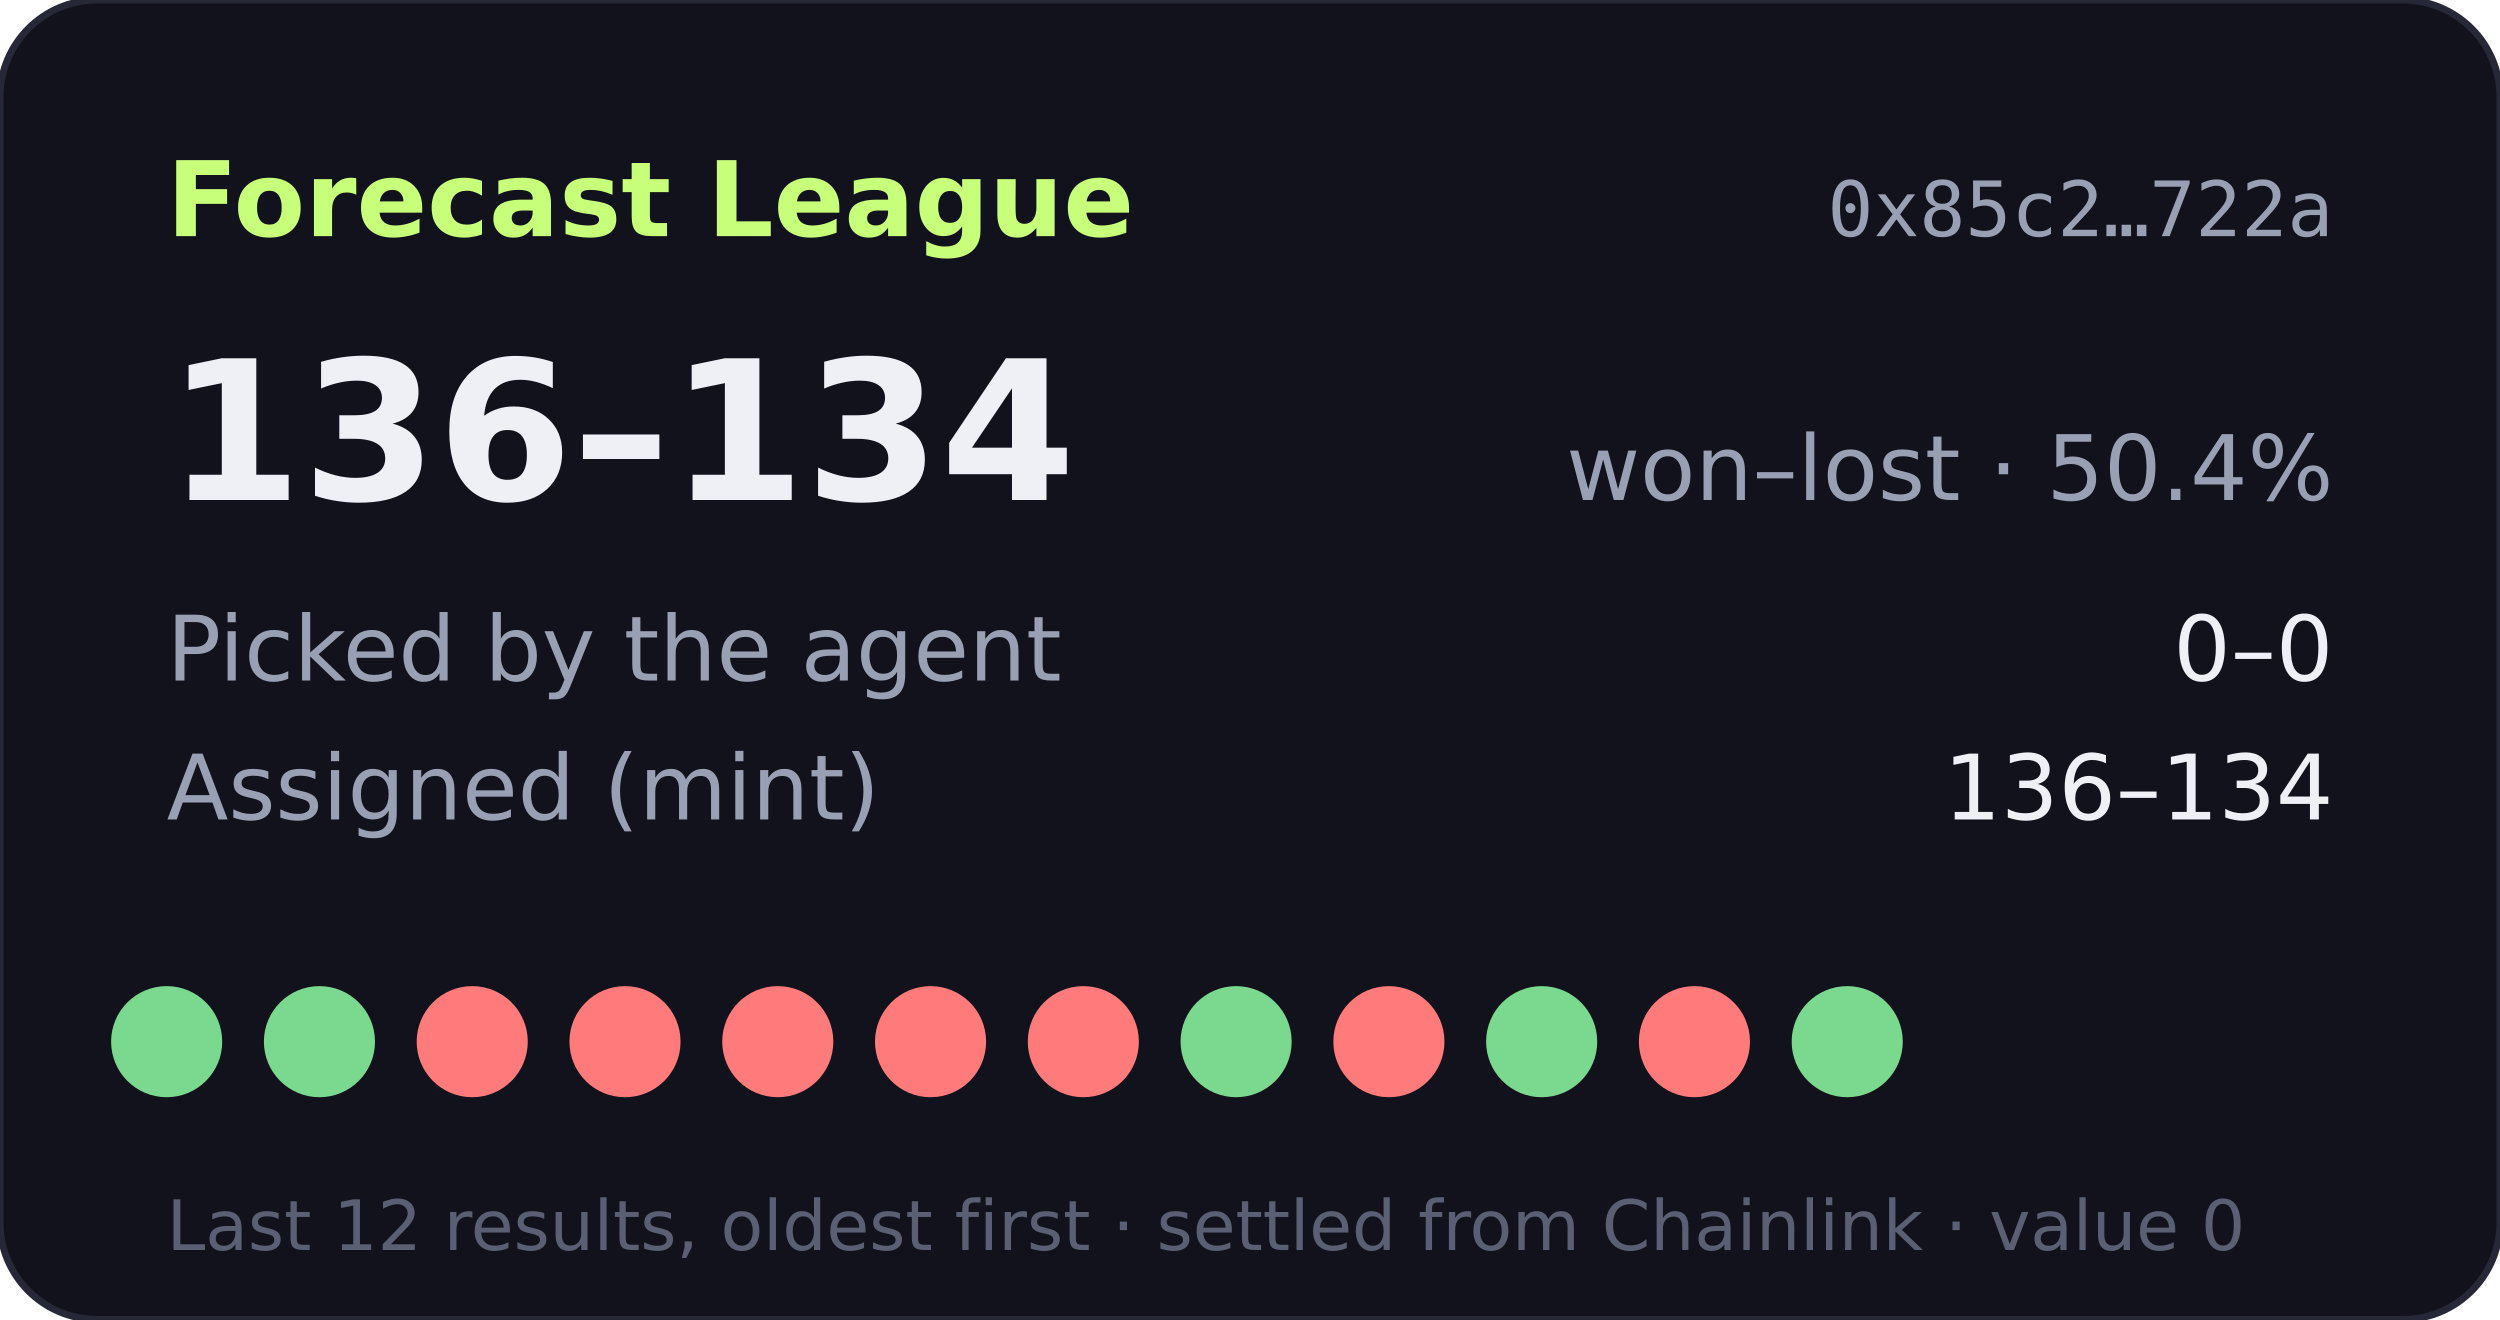
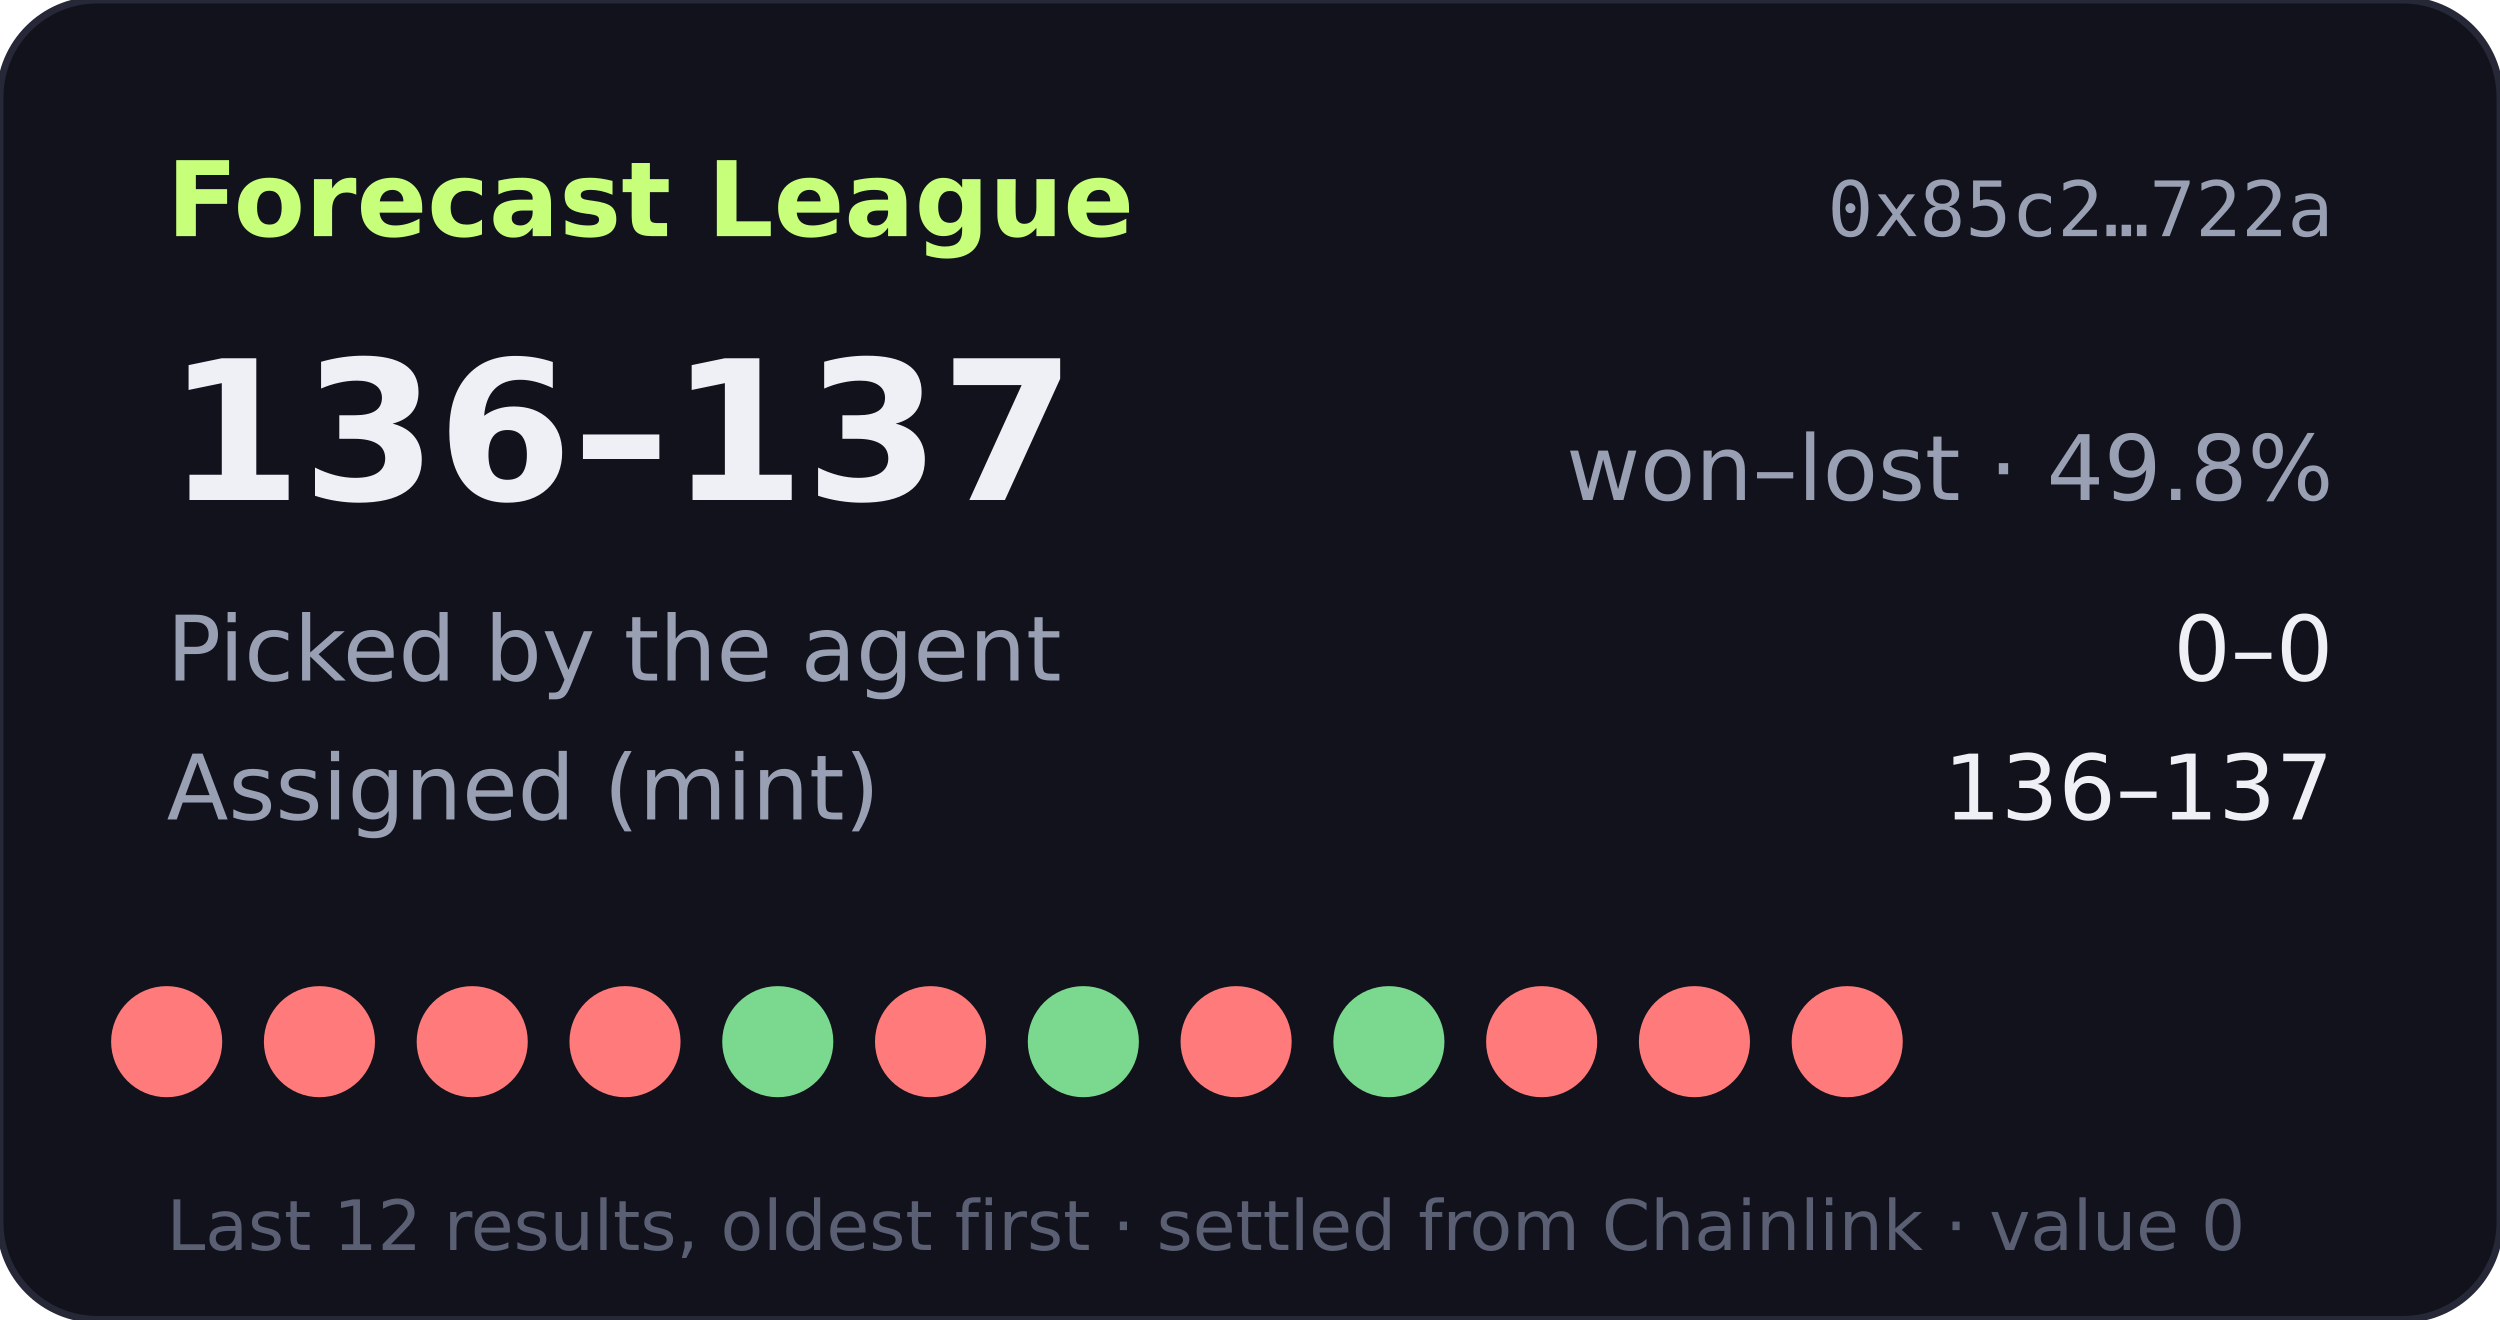
- <svg xmlns="http://www.w3.org/2000/svg" width="360" height="190" viewBox="0 0 360 190" role="img" aria-label="Forecast League record 136-134">
+ <svg xmlns="http://www.w3.org/2000/svg" width="360" height="190" viewBox="0 0 360 190" role="img" aria-label="Forecast League record 136-137">
  <rect width="360" height="190" rx="14" fill="#11121b" stroke="#262838" />
  <text x="24" y="34" fill="#c8ff7a" font-size="15" font-weight="700" font-family="Verdana,DejaVu Sans,sans-serif">Forecast League</text>
  <text x="336" y="34" fill="#9aa0b4" font-size="11" text-anchor="end" font-family="monospace">0x85c2…722a</text>
  <g font-family="Verdana,DejaVu Sans,sans-serif">
-     <text x="24" y="72" fill="#eef0f6" font-size="28" font-weight="700">136–134</text>
-     <text x="336" y="72" fill="#9aa0b4" font-size="13" text-anchor="end">won–lost · 50.4%</text>
+     <text x="24" y="72" fill="#eef0f6" font-size="28" font-weight="700">136–137</text>
+     <text x="336" y="72" fill="#9aa0b4" font-size="13" text-anchor="end">won–lost · 49.8%</text>
    <text x="24" y="98" fill="#9aa0b4" font-size="13">Picked by the agent</text>
    <text x="336" y="98" fill="#eef0f6" font-size="13" text-anchor="end">0–0</text>
    <text x="24" y="118" fill="#9aa0b4" font-size="13">Assigned (mint)</text>
-     <text x="336" y="118" fill="#eef0f6" font-size="13" text-anchor="end">136–134</text>
-     <circle cx="24" cy="150" r="8" fill="#7bd88f" />
-     <circle cx="46" cy="150" r="8" fill="#7bd88f" />
+     <text x="336" y="118" fill="#eef0f6" font-size="13" text-anchor="end">136–137</text>
+     <circle cx="24" cy="150" r="8" fill="#ff7a7a" />
+     <circle cx="46" cy="150" r="8" fill="#ff7a7a" />
    <circle cx="68" cy="150" r="8" fill="#ff7a7a" />
    <circle cx="90" cy="150" r="8" fill="#ff7a7a" />
-     <circle cx="112" cy="150" r="8" fill="#ff7a7a" />
+     <circle cx="112" cy="150" r="8" fill="#7bd88f" />
    <circle cx="134" cy="150" r="8" fill="#ff7a7a" />
-     <circle cx="156" cy="150" r="8" fill="#ff7a7a" />
-     <circle cx="178" cy="150" r="8" fill="#7bd88f" />
-     <circle cx="200" cy="150" r="8" fill="#ff7a7a" />
-     <circle cx="222" cy="150" r="8" fill="#7bd88f" />
+     <circle cx="156" cy="150" r="8" fill="#7bd88f" />
+     <circle cx="178" cy="150" r="8" fill="#ff7a7a" />
+     <circle cx="200" cy="150" r="8" fill="#7bd88f" />
+     <circle cx="222" cy="150" r="8" fill="#ff7a7a" />
    <circle cx="244" cy="150" r="8" fill="#ff7a7a" />
-     <circle cx="266" cy="150" r="8" fill="#7bd88f" />
+     <circle cx="266" cy="150" r="8" fill="#ff7a7a" />
    <text x="24" y="180" fill="#5a5f73" font-size="10">Last 12 results, oldest first · settled from Chainlink · value 0</text>
  </g>
</svg>
